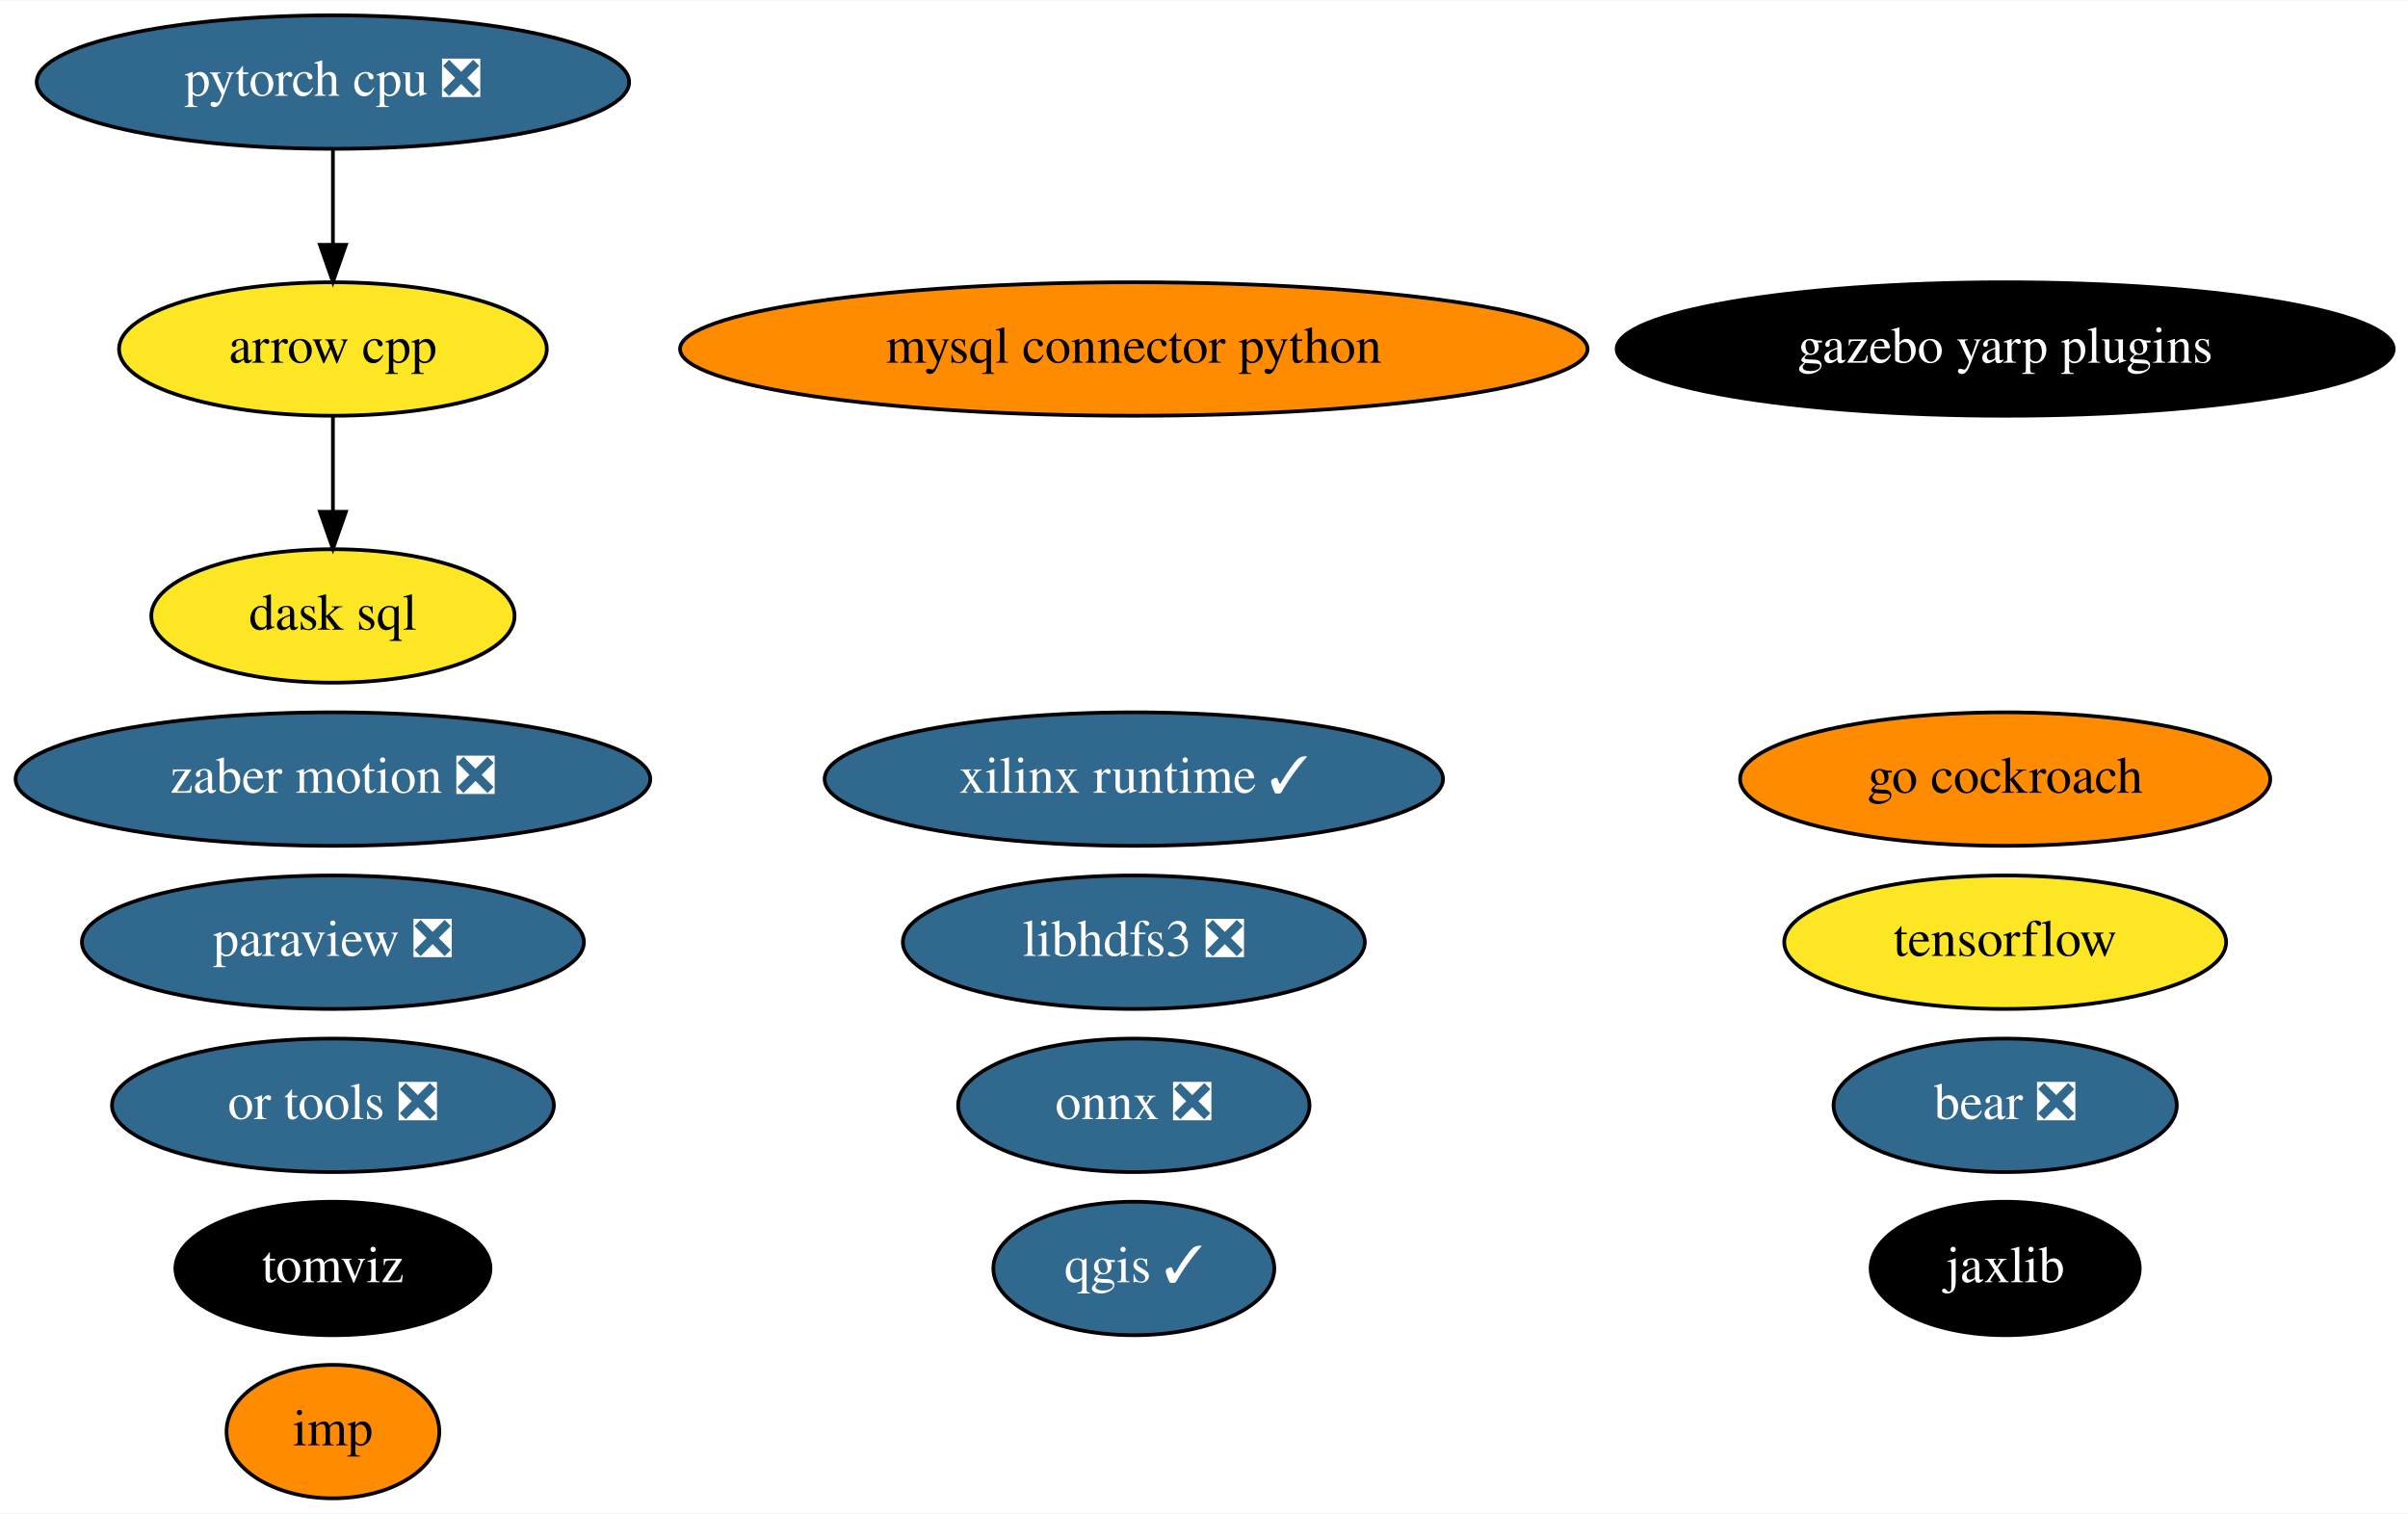
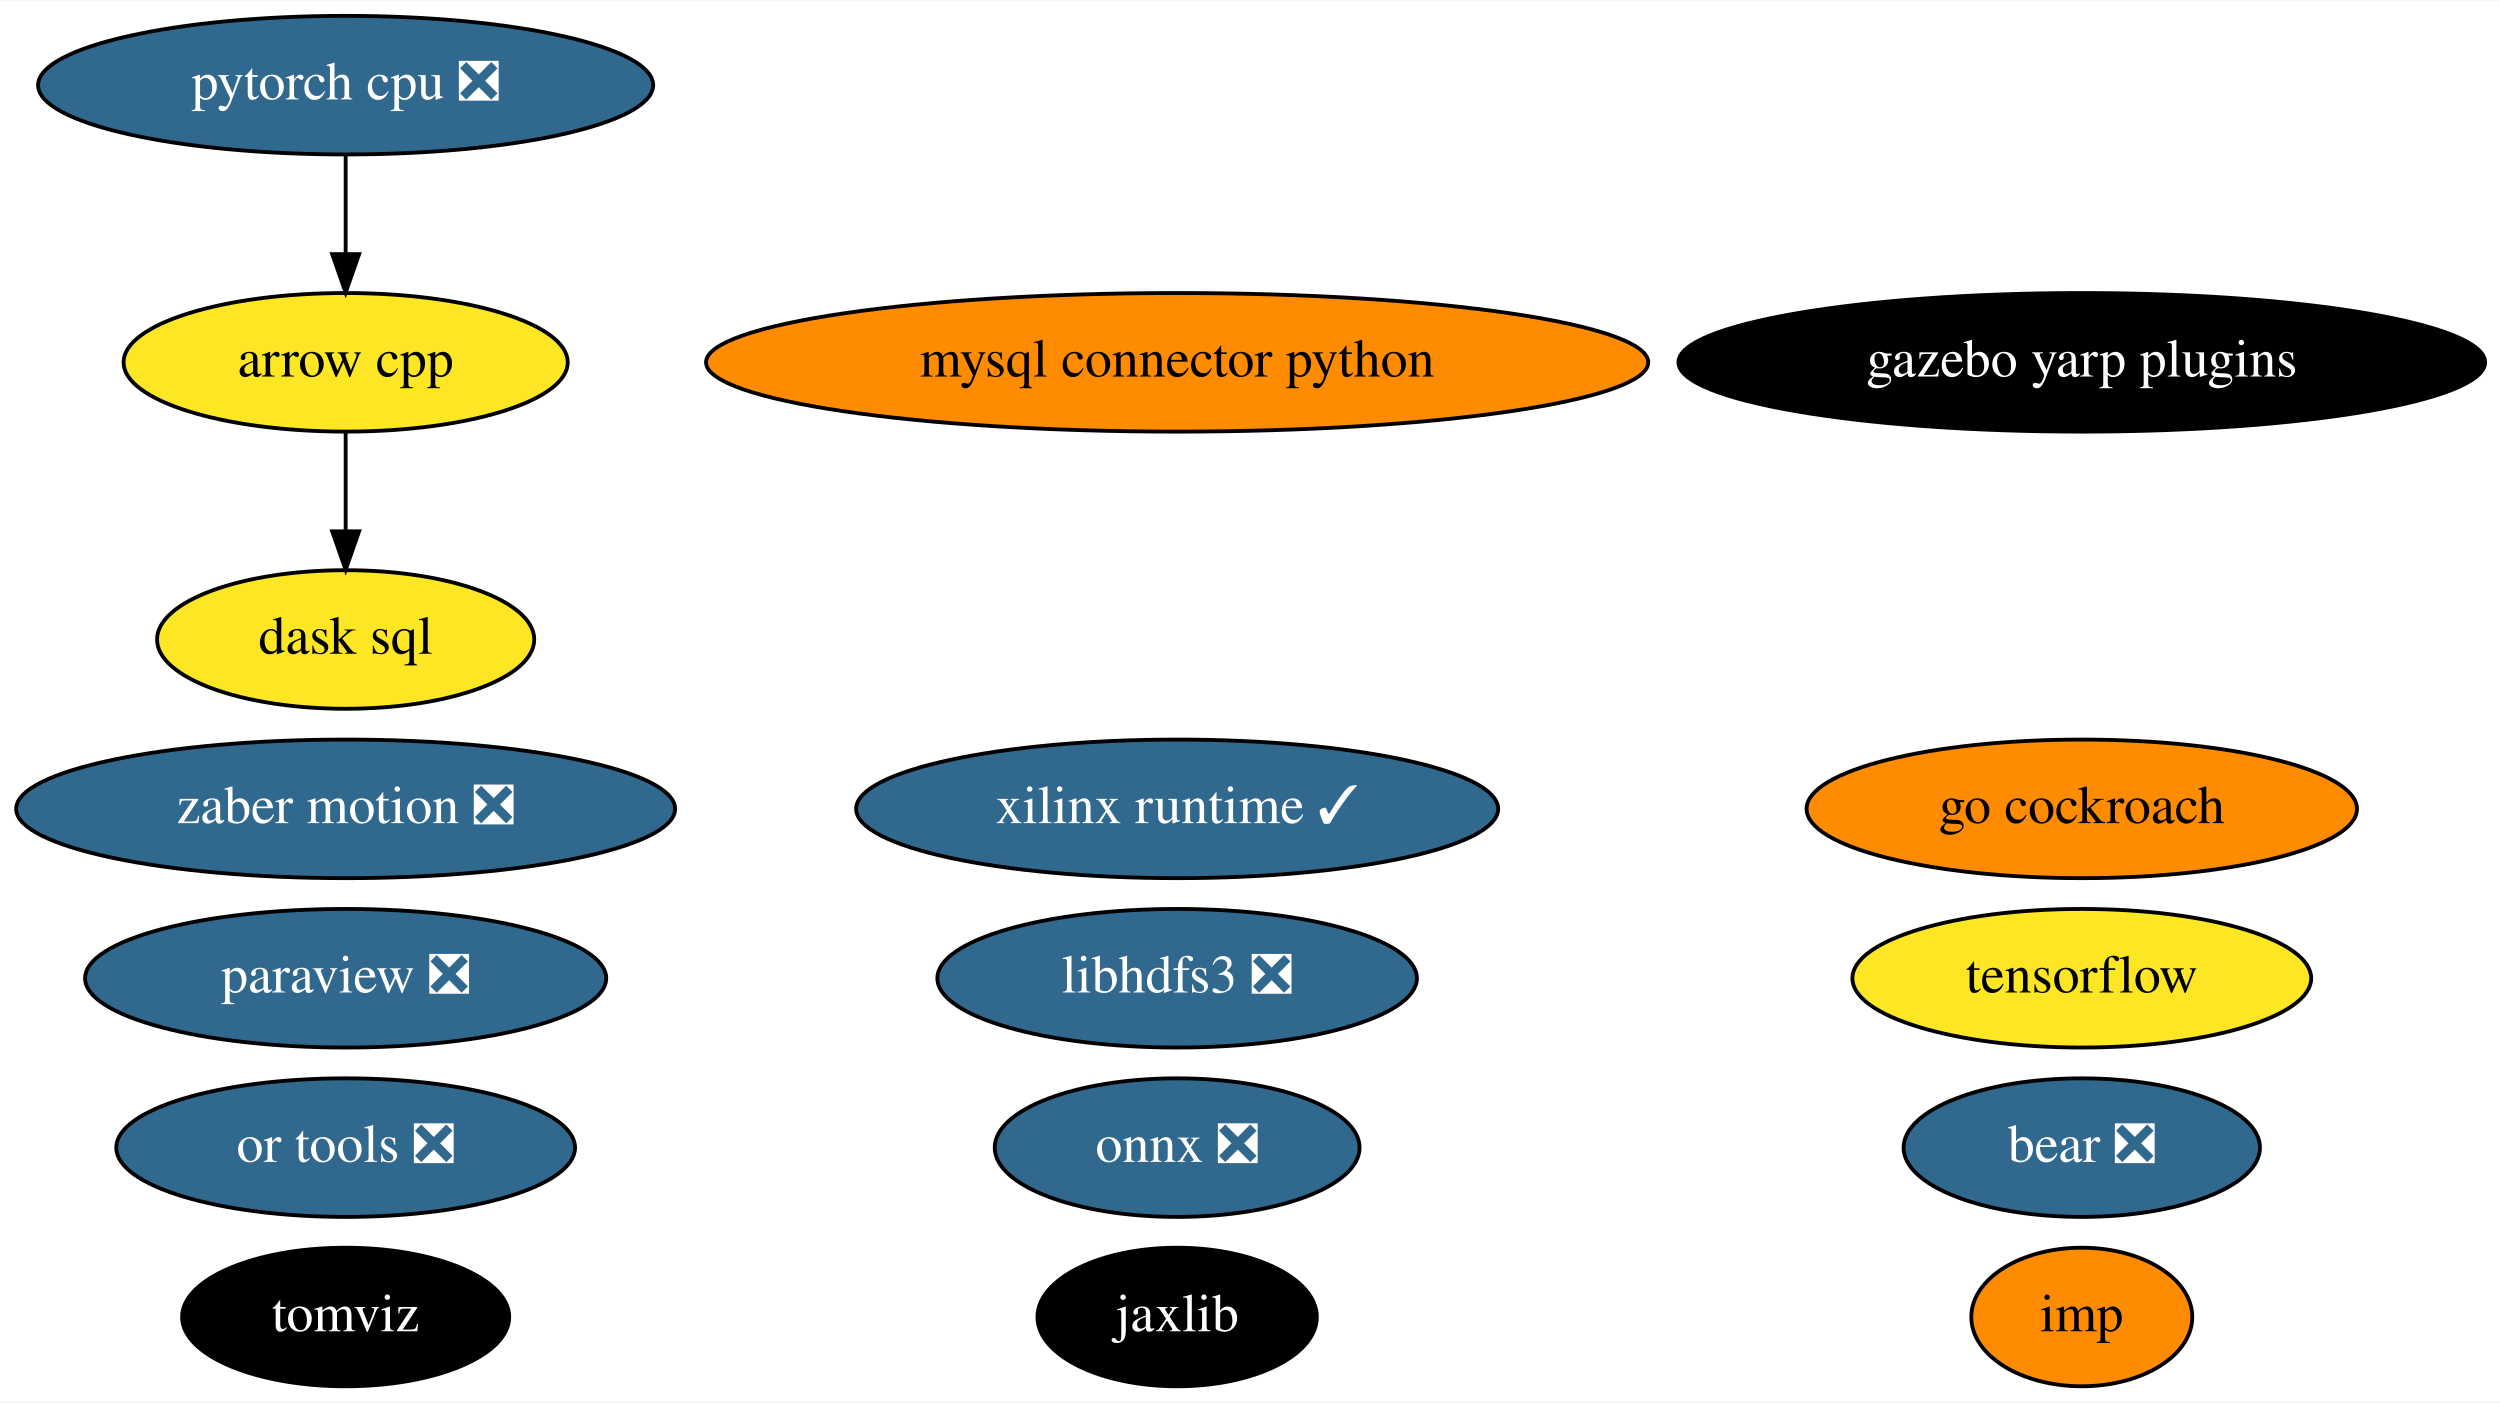
- <svg xmlns="http://www.w3.org/2000/svg" xmlns:xlink="http://www.w3.org/1999/xlink" width="649pt" height="408pt" viewBox="0.00 0.00 649.43 408.00">
-   <g id="graph0" class="graph" transform="scale(1 1) rotate(0) translate(4 404)">
-     <polygon fill="white" stroke="transparent" points="-4,4 -4,-404 645.43,-404 645.43,4 -4,4" />
+ <svg xmlns="http://www.w3.org/2000/svg" xmlns:xlink="http://www.w3.org/1999/xlink" width="649pt" height="364pt" viewBox="0.00 0.00 649.43 364.00">
+   <g id="graph0" class="graph" transform="scale(1 1) rotate(0) translate(4 360)">
+     <polygon fill="white" stroke="transparent" points="-4,4 -4,-360 645.43,-360 645.43,4 -4,4" />
    <g id="node1" class="node">
      <g id="a_node1">
        <a xlink:href="https://github.com/conda-forge/arrow-cpp-feedstock" xlink:title="arrow cpp">
-           <ellipse fill="#fde725" stroke="black" cx="85.79" cy="-310" rx="57.69" ry="18" />
-           <text text-anchor="middle" x="85.79" y="-306.3" font-family="Times,serif" font-size="14.00">arrow cpp</text>
+           <ellipse fill="#fde725" stroke="black" cx="85.79" cy="-266" rx="57.69" ry="18" />
+           <text text-anchor="middle" x="85.79" y="-262.3" font-family="Times,serif" font-size="14.00">arrow cpp</text>
        </a>
      </g>
    </g>
-     <g id="node12" class="node">
-       <g id="a_node12">
+     <g id="node11" class="node">
+       <g id="a_node11">
        <a xlink:href="https://github.com/conda-forge/dask-sql-feedstock" xlink:title="dask sql">
-           <ellipse fill="#fde725" stroke="black" cx="85.79" cy="-238" rx="48.99" ry="18" />
-           <text text-anchor="middle" x="85.79" y="-234.3" font-family="Times,serif" font-size="14.00">dask sql</text>
+           <ellipse fill="#fde725" stroke="black" cx="85.79" cy="-194" rx="48.99" ry="18" />
+           <text text-anchor="middle" x="85.79" y="-190.3" font-family="Times,serif" font-size="14.00">dask sql</text>
        </a>
      </g>
    </g>
    <g id="edge1" class="edge">
-       <path fill="none" stroke="black" d="M85.79,-291.7C85.79,-283.98 85.79,-274.71 85.79,-266.11" />
-       <polygon fill="black" stroke="black" points="89.29,-266.1 85.79,-256.1 82.29,-266.1 89.29,-266.1" />
+       <path fill="none" stroke="black" d="M85.79,-247.7C85.79,-239.98 85.79,-230.71 85.79,-222.11" />
+       <polygon fill="black" stroke="black" points="89.29,-222.1 85.79,-212.1 82.29,-222.1 89.29,-222.1" />
    </g>
    <g id="node2" class="node">
      <g id="a_node2">
        <a xlink:href="https://github.com/conda-forge/mysql-connector-python-feedstock" xlink:title="mysql connector python">
-           <ellipse fill="#ff8c00" stroke="black" cx="301.79" cy="-310" rx="122.38" ry="18" />
-           <text text-anchor="middle" x="301.79" y="-306.3" font-family="Times,serif" font-size="14.00">mysql connector python</text>
+           <ellipse fill="#ff8c00" stroke="black" cx="301.79" cy="-266" rx="122.38" ry="18" />
+           <text text-anchor="middle" x="301.79" y="-262.3" font-family="Times,serif" font-size="14.00">mysql connector python</text>
        </a>
      </g>
    </g>
    <g id="node3" class="node">
      <g id="a_node3">
        <a xlink:href="https://github.com/conda-forge/onnx-feedstock/pull/96" xlink:title="onnx ❎">
-           <ellipse fill="#31688e" stroke="black" cx="301.79" cy="-106" rx="47.39" ry="18" />
-           <text text-anchor="middle" x="301.79" y="-102.3" font-family="Times,serif" font-size="14.00" fill="white">onnx ❎</text>
+           <ellipse fill="#31688e" stroke="black" cx="301.79" cy="-62" rx="47.39" ry="18" />
+           <text text-anchor="middle" x="301.79" y="-58.3" font-family="Times,serif" font-size="14.00" fill="white">onnx ❎</text>
        </a>
      </g>
    </g>
    <g id="node4" class="node">
      <g id="a_node4">
        <a xlink:href="https://github.com/conda-forge/paraview-feedstock/pull/195" xlink:title="paraview ❎">
-           <ellipse fill="#31688e" stroke="black" cx="85.79" cy="-150" rx="67.69" ry="18" />
-           <text text-anchor="middle" x="85.79" y="-146.3" font-family="Times,serif" font-size="14.00" fill="white">paraview ❎</text>
+           <ellipse fill="#31688e" stroke="black" cx="85.79" cy="-106" rx="67.69" ry="18" />
+           <text text-anchor="middle" x="85.79" y="-102.3" font-family="Times,serif" font-size="14.00" fill="white">paraview ❎</text>
        </a>
      </g>
    </g>
    <g id="node5" class="node">
      <g id="a_node5">
-         <a xlink:href="https://github.com/conda-forge/qgis-feedstock/pull/342" xlink:title="qgis ✓">
-           <ellipse fill="#31688e" stroke="black" cx="301.79" cy="-62" rx="37.89" ry="18" />
-           <text text-anchor="middle" x="301.79" y="-58.3" font-family="Times,serif" font-size="14.00" fill="white">qgis ✓</text>
+         <a xlink:href="https://github.com/conda-forge/tensorflow-feedstock" xlink:title="tensorflow">
+           <ellipse fill="#fde725" stroke="black" cx="536.79" cy="-106" rx="59.59" ry="18" />
+           <text text-anchor="middle" x="536.79" y="-102.3" font-family="Times,serif" font-size="14.00">tensorflow</text>
        </a>
      </g>
    </g>
    <g id="node6" class="node">
      <g id="a_node6">
-         <a xlink:href="https://github.com/conda-forge/tensorflow-feedstock" xlink:title="tensorflow">
-           <ellipse fill="#fde725" stroke="black" cx="536.79" cy="-150" rx="59.59" ry="18" />
-           <text text-anchor="middle" x="536.79" y="-146.3" font-family="Times,serif" font-size="14.00">tensorflow</text>
+         <a xlink:href="https://github.com/conda-forge/libhdfs3-feedstock/pull/50" xlink:title="libhdfs3 ❎">
+           <ellipse fill="#31688e" stroke="black" cx="301.79" cy="-106" rx="62.29" ry="18" />
+           <text text-anchor="middle" x="301.79" y="-102.3" font-family="Times,serif" font-size="14.00" fill="white">libhdfs3 ❎</text>
        </a>
      </g>
    </g>
    <g id="node7" class="node">
      <g id="a_node7">
-         <a xlink:href="https://github.com/conda-forge/libhdfs3-feedstock/pull/50" xlink:title="libhdfs3 ❎">
-           <ellipse fill="#31688e" stroke="black" cx="301.79" cy="-150" rx="62.29" ry="18" />
-           <text text-anchor="middle" x="301.79" y="-146.3" font-family="Times,serif" font-size="14.00" fill="white">libhdfs3 ❎</text>
-         </a>
-       </g>
-     </g>
-     <g id="node8" class="node">
-       <g id="a_node8">
        <a xlink:href="https://github.com/conda-forge/pytorch-cpu-feedstock/pull/170" xlink:title="pytorch cpu ❎">
-           <ellipse fill="#31688e" stroke="black" cx="85.79" cy="-382" rx="79.89" ry="18" />
-           <text text-anchor="middle" x="85.79" y="-378.3" font-family="Times,serif" font-size="14.00" fill="white">pytorch cpu ❎</text>
+           <ellipse fill="#31688e" stroke="black" cx="85.79" cy="-338" rx="79.89" ry="18" />
+           <text text-anchor="middle" x="85.79" y="-334.3" font-family="Times,serif" font-size="14.00" fill="white">pytorch cpu ❎</text>
        </a>
      </g>
    </g>
    <g id="edge2" class="edge">
-       <path fill="none" stroke="black" d="M85.79,-363.7C85.79,-355.98 85.79,-346.71 85.79,-338.11" />
-       <polygon fill="black" stroke="black" points="89.29,-338.1 85.79,-328.1 82.29,-338.1 89.29,-338.1" />
+       <path fill="none" stroke="black" d="M85.79,-319.7C85.79,-311.98 85.79,-302.71 85.79,-294.11" />
+       <polygon fill="black" stroke="black" points="89.29,-294.1 85.79,-284.1 82.29,-294.1 89.29,-294.1" />
+     </g>
+     <g id="node8" class="node">
+       <g id="a_node8">
+         <a xlink:href="https://github.com/conda-forge/jaxlib-feedstock" xlink:title="jaxlib">
+           <ellipse fill="#000000" stroke="black" cx="301.79" cy="-18" rx="36.29" ry="18" />
+           <text text-anchor="middle" x="301.79" y="-14.3" font-family="Times,serif" font-size="14.00" fill="white">jaxlib</text>
+         </a>
+       </g>
    </g>
    <g id="node9" class="node">
      <g id="a_node9">
-         <a xlink:href="https://github.com/conda-forge/jaxlib-feedstock" xlink:title="jaxlib">
-           <ellipse fill="#000000" stroke="black" cx="536.79" cy="-62" rx="36.29" ry="18" />
-           <text text-anchor="middle" x="536.79" y="-58.3" font-family="Times,serif" font-size="14.00" fill="white">jaxlib</text>
+         <a xlink:href="https://github.com/conda-forge/zaber-motion-feedstock/pull/104" xlink:title="zaber motion ❎">
+           <ellipse fill="#31688e" stroke="black" cx="85.79" cy="-150" rx="85.59" ry="18" />
+           <text text-anchor="middle" x="85.79" y="-146.3" font-family="Times,serif" font-size="14.00" fill="white">zaber motion ❎</text>
        </a>
      </g>
    </g>
    <g id="node10" class="node">
      <g id="a_node10">
-         <a xlink:href="https://github.com/conda-forge/zaber-motion-feedstock/pull/104" xlink:title="zaber motion ❎">
-           <ellipse fill="#31688e" stroke="black" cx="85.79" cy="-194" rx="85.59" ry="18" />
-           <text text-anchor="middle" x="85.79" y="-190.3" font-family="Times,serif" font-size="14.00" fill="white">zaber motion ❎</text>
+         <a xlink:href="https://github.com/conda-forge/go-cockroach-feedstock" xlink:title="go cockroach">
+           <ellipse fill="#ff8c00" stroke="black" cx="536.79" cy="-150" rx="71.49" ry="18" />
+           <text text-anchor="middle" x="536.79" y="-146.3" font-family="Times,serif" font-size="14.00">go cockroach</text>
        </a>
      </g>
    </g>
-     <g id="node11" class="node">
-       <g id="a_node11">
-         <a xlink:href="https://github.com/conda-forge/go-cockroach-feedstock" xlink:title="go cockroach">
-           <ellipse fill="#ff8c00" stroke="black" cx="536.79" cy="-194" rx="71.49" ry="18" />
-           <text text-anchor="middle" x="536.79" y="-190.3" font-family="Times,serif" font-size="14.00">go cockroach</text>
+     <g id="node12" class="node">
+       <g id="a_node12">
+         <a xlink:href="https://github.com/conda-forge/tomviz-feedstock" xlink:title="tomviz">
+           <ellipse fill="#000000" stroke="black" cx="85.79" cy="-18" rx="42.49" ry="18" />
+           <text text-anchor="middle" x="85.79" y="-14.3" font-family="Times,serif" font-size="14.00" fill="white">tomviz</text>
        </a>
      </g>
    </g>
    <g id="node13" class="node">
      <g id="a_node13">
-         <a xlink:href="https://github.com/conda-forge/tomviz-feedstock" xlink:title="tomviz">
-           <ellipse fill="#000000" stroke="black" cx="85.79" cy="-62" rx="42.49" ry="18" />
-           <text text-anchor="middle" x="85.79" y="-58.3" font-family="Times,serif" font-size="14.00" fill="white">tomviz</text>
+         <a xlink:href="https://github.com/conda-forge/imp-feedstock" xlink:title="imp">
+           <ellipse fill="#ff8c00" stroke="black" cx="536.79" cy="-18" rx="28.7" ry="18" />
+           <text text-anchor="middle" x="536.79" y="-14.3" font-family="Times,serif" font-size="14.00">imp</text>
        </a>
      </g>
    </g>
    <g id="node14" class="node">
      <g id="a_node14">
-         <a xlink:href="https://github.com/conda-forge/imp-feedstock" xlink:title="imp">
-           <ellipse fill="#ff8c00" stroke="black" cx="85.79" cy="-18" rx="28.7" ry="18" />
-           <text text-anchor="middle" x="85.79" y="-14.3" font-family="Times,serif" font-size="14.00">imp</text>
+         <a xlink:href="https://github.com/conda-forge/or-tools-feedstock/pull/44" xlink:title="or tools ❎">
+           <ellipse fill="#31688e" stroke="black" cx="85.79" cy="-62" rx="59.59" ry="18" />
+           <text text-anchor="middle" x="85.79" y="-58.3" font-family="Times,serif" font-size="14.00" fill="white">or tools ❎</text>
        </a>
      </g>
    </g>
    <g id="node15" class="node">
      <g id="a_node15">
-         <a xlink:href="https://github.com/conda-forge/or-tools-feedstock/pull/44" xlink:title="or tools ❎">
-           <ellipse fill="#31688e" stroke="black" cx="85.79" cy="-106" rx="59.59" ry="18" />
-           <text text-anchor="middle" x="85.79" y="-102.3" font-family="Times,serif" font-size="14.00" fill="white">or tools ❎</text>
+         <a xlink:href="https://github.com/conda-forge/bear-feedstock/pull/35" xlink:title="bear ❎">
+           <ellipse fill="#31688e" stroke="black" cx="536.79" cy="-62" rx="46.29" ry="18" />
+           <text text-anchor="middle" x="536.79" y="-58.3" font-family="Times,serif" font-size="14.00" fill="white">bear ❎</text>
        </a>
      </g>
    </g>
    <g id="node16" class="node">
      <g id="a_node16">
-         <a xlink:href="https://github.com/conda-forge/bear-feedstock/pull/35" xlink:title="bear ❎">
-           <ellipse fill="#31688e" stroke="black" cx="536.79" cy="-106" rx="46.29" ry="18" />
-           <text text-anchor="middle" x="536.79" y="-102.3" font-family="Times,serif" font-size="14.00" fill="white">bear ❎</text>
+         <a xlink:href="https://github.com/conda-forge/xilinx-runtime-feedstock/pull/13" xlink:title="xilinx runtime ✓">
+           <ellipse fill="#31688e" stroke="black" cx="301.79" cy="-150" rx="83.39" ry="18" />
+           <text text-anchor="middle" x="301.79" y="-146.3" font-family="Times,serif" font-size="14.00" fill="white">xilinx runtime ✓</text>
        </a>
      </g>
    </g>
    <g id="node17" class="node">
      <g id="a_node17">
-         <a xlink:href="https://github.com/conda-forge/xilinx-runtime-feedstock/pull/13" xlink:title="xilinx runtime ✓">
-           <ellipse fill="#31688e" stroke="black" cx="301.79" cy="-194" rx="83.39" ry="18" />
-           <text text-anchor="middle" x="301.79" y="-190.3" font-family="Times,serif" font-size="14.00" fill="white">xilinx runtime ✓</text>
-         </a>
-       </g>
-     </g>
-     <g id="node18" class="node">
-       <g id="a_node18">
        <a xlink:href="https://github.com/conda-forge/gazebo-yarp-plugins-feedstock" xlink:title="gazebo yarp plugins">
-           <ellipse fill="#000000" stroke="black" cx="536.79" cy="-310" rx="104.78" ry="18" />
-           <text text-anchor="middle" x="536.79" y="-306.3" font-family="Times,serif" font-size="14.00" fill="white">gazebo yarp plugins</text>
+           <ellipse fill="#000000" stroke="black" cx="536.79" cy="-266" rx="104.78" ry="18" />
+           <text text-anchor="middle" x="536.79" y="-262.3" font-family="Times,serif" font-size="14.00" fill="white">gazebo yarp plugins</text>
        </a>
      </g>
    </g>
  </g>
</svg>
